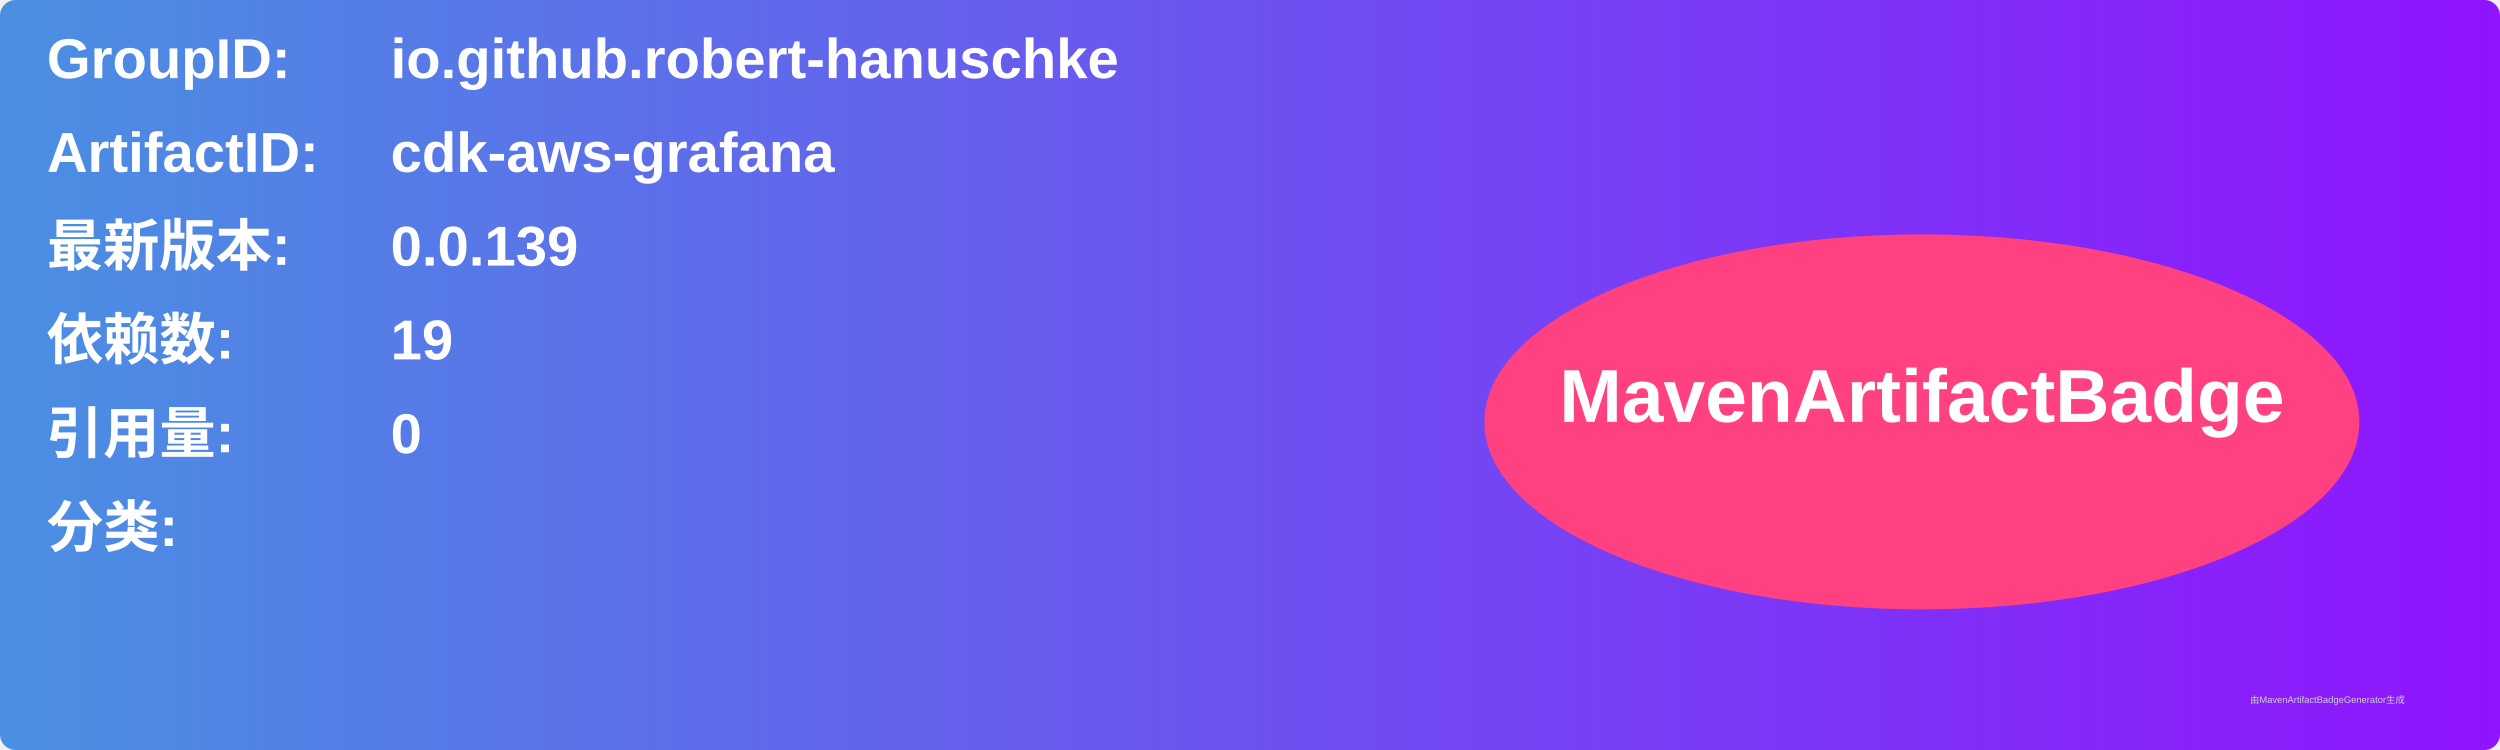
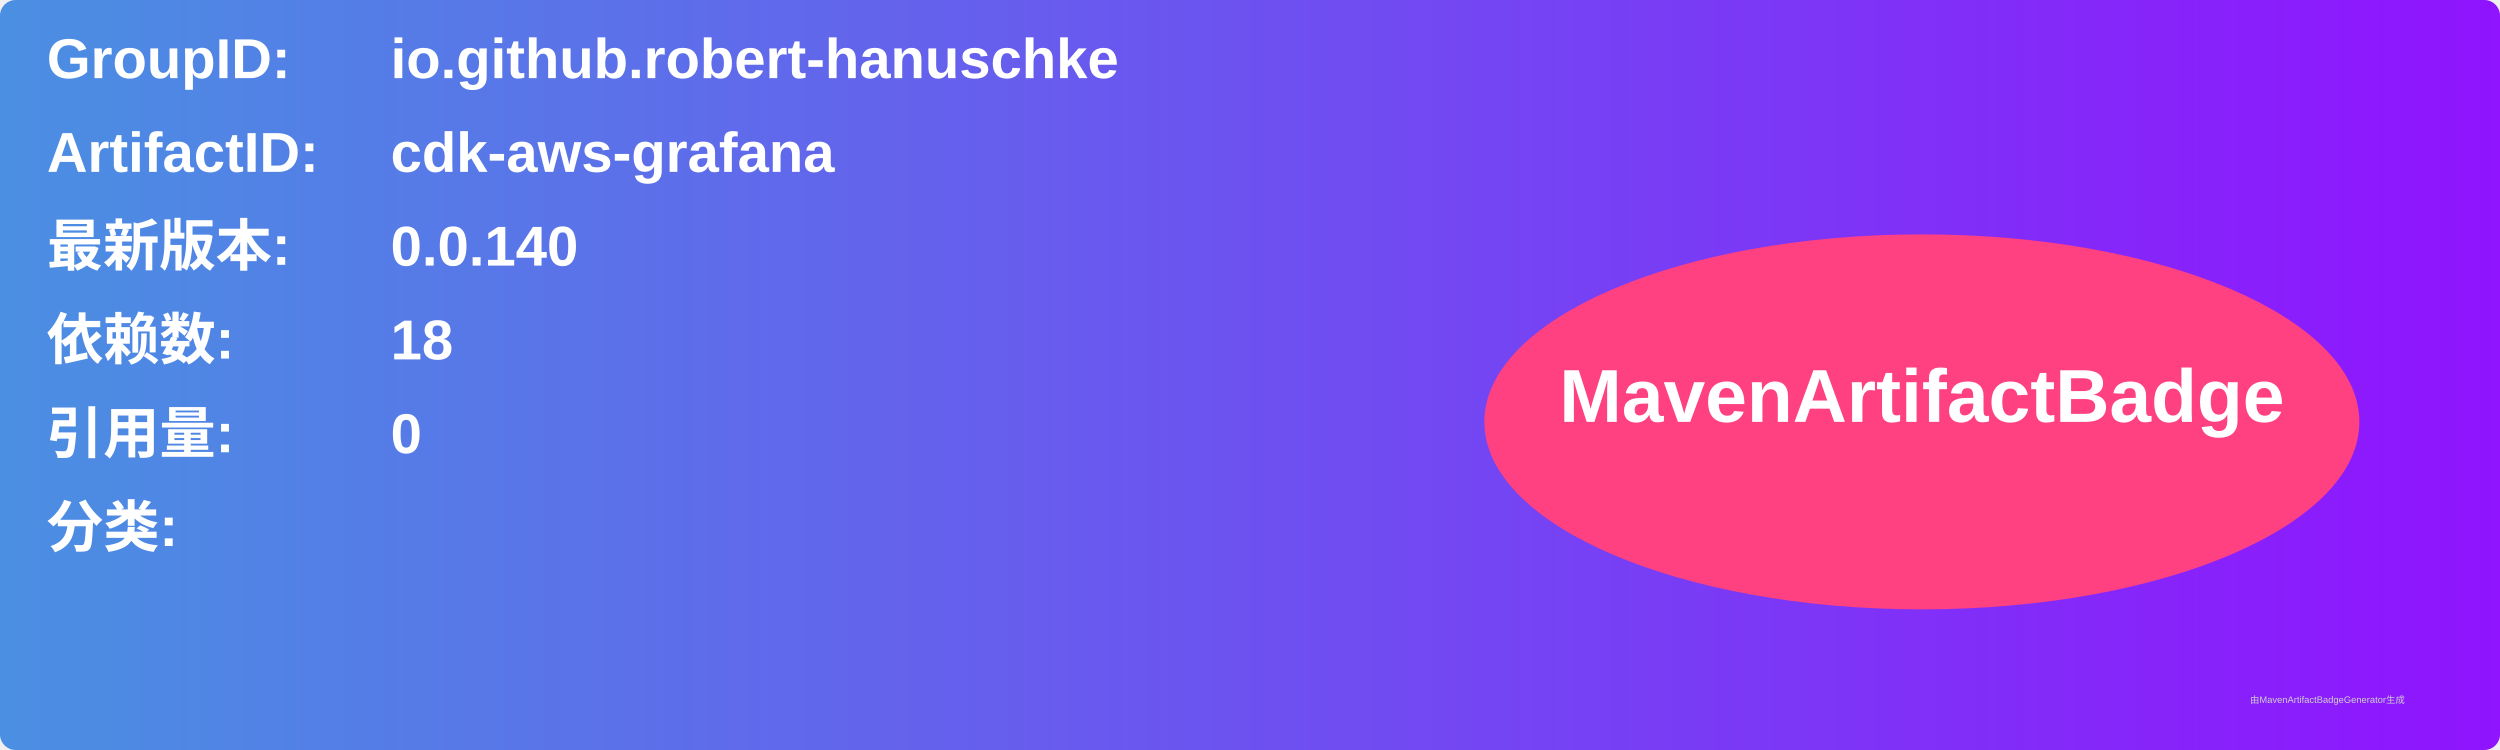
<svg xmlns="http://www.w3.org/2000/svg" width="800" height="240" viewBox="0 0 800 240">
  <linearGradient id="grad" x1="0%" y1="0%" x2="100%" y2="0%">
    <stop offset="0%" stop-color="#4a90e2" />
    <stop offset="100%" stop-color="#9013fe" />
  </linearGradient>
  <rect width="100%" height="100%" rx="5" ry="5" fill="url(#grad)" />
  <g transform="translate(15, 15)">
    <text x="0" y="10" font-family="Arial" font-size="18" fill="white" font-weight="bold" width="260">GroupID:</text>
    <text x="110" y="10" font-family="Arial" font-size="18" fill="white" font-weight="bold" width="460">io.github.robert-hanuschke</text>
    <text x="0" y="40" font-family="Arial" font-size="18" fill="white" font-weight="bold" width="260">ArtifactID:</text>
    <text x="110" y="40" font-family="Arial" font-size="18" fill="white" font-weight="bold" width="460">cdk-aws-grafana</text>
    <text x="0" y="70" font-family="Arial" font-size="18" fill="white" font-weight="bold">最新版本:</text>
    <text x="110" y="70" font-family="Arial" font-size="18" fill="white" font-weight="bold">
-       <tspan font-weight="bold">0.0.139</tspan>
+       <tspan font-weight="bold">0.0.140</tspan>
    </text>
    <text x="0" y="100" font-family="Arial" font-size="18" fill="white" font-weight="bold">依赖数: </text>
    <text x="110" y="100" font-family="Arial" font-size="18" fill="white">
-       <tspan font-weight="bold">19</tspan>
+       <tspan font-weight="bold">18</tspan>
    </text>
    <text x="0" y="130" font-family="Arial" font-size="18" fill="white" font-weight="bold">引用量: </text>
    <text x="110" y="130" font-family="Arial" font-size="18" fill="white">
      <tspan font-weight="bold">0</tspan>
    </text>
    <text x="0" y="160" font-family="Arial" font-size="18" fill="white" font-weight="bold">分类:</text>
    <text x="10" y="190" font-family="Arial" font-size="10" fill="white">
      <tspan font-weight="bold" />
    </text>
    <ellipse cx="600" cy="120" rx="140" ry="60" fill="#ff4081" />
    <text x="600" y="120" text-anchor="middle" font-family="Arial" font-size="24" fill="white" font-weight="bold">MavenArtifactBadge</text>
  </g>
  <text x="720" y="225" font-family="Arial" font-size="3" fill="#d0d0d0">由MavenArtifactBadgeGenerator生成</text>
</svg>
